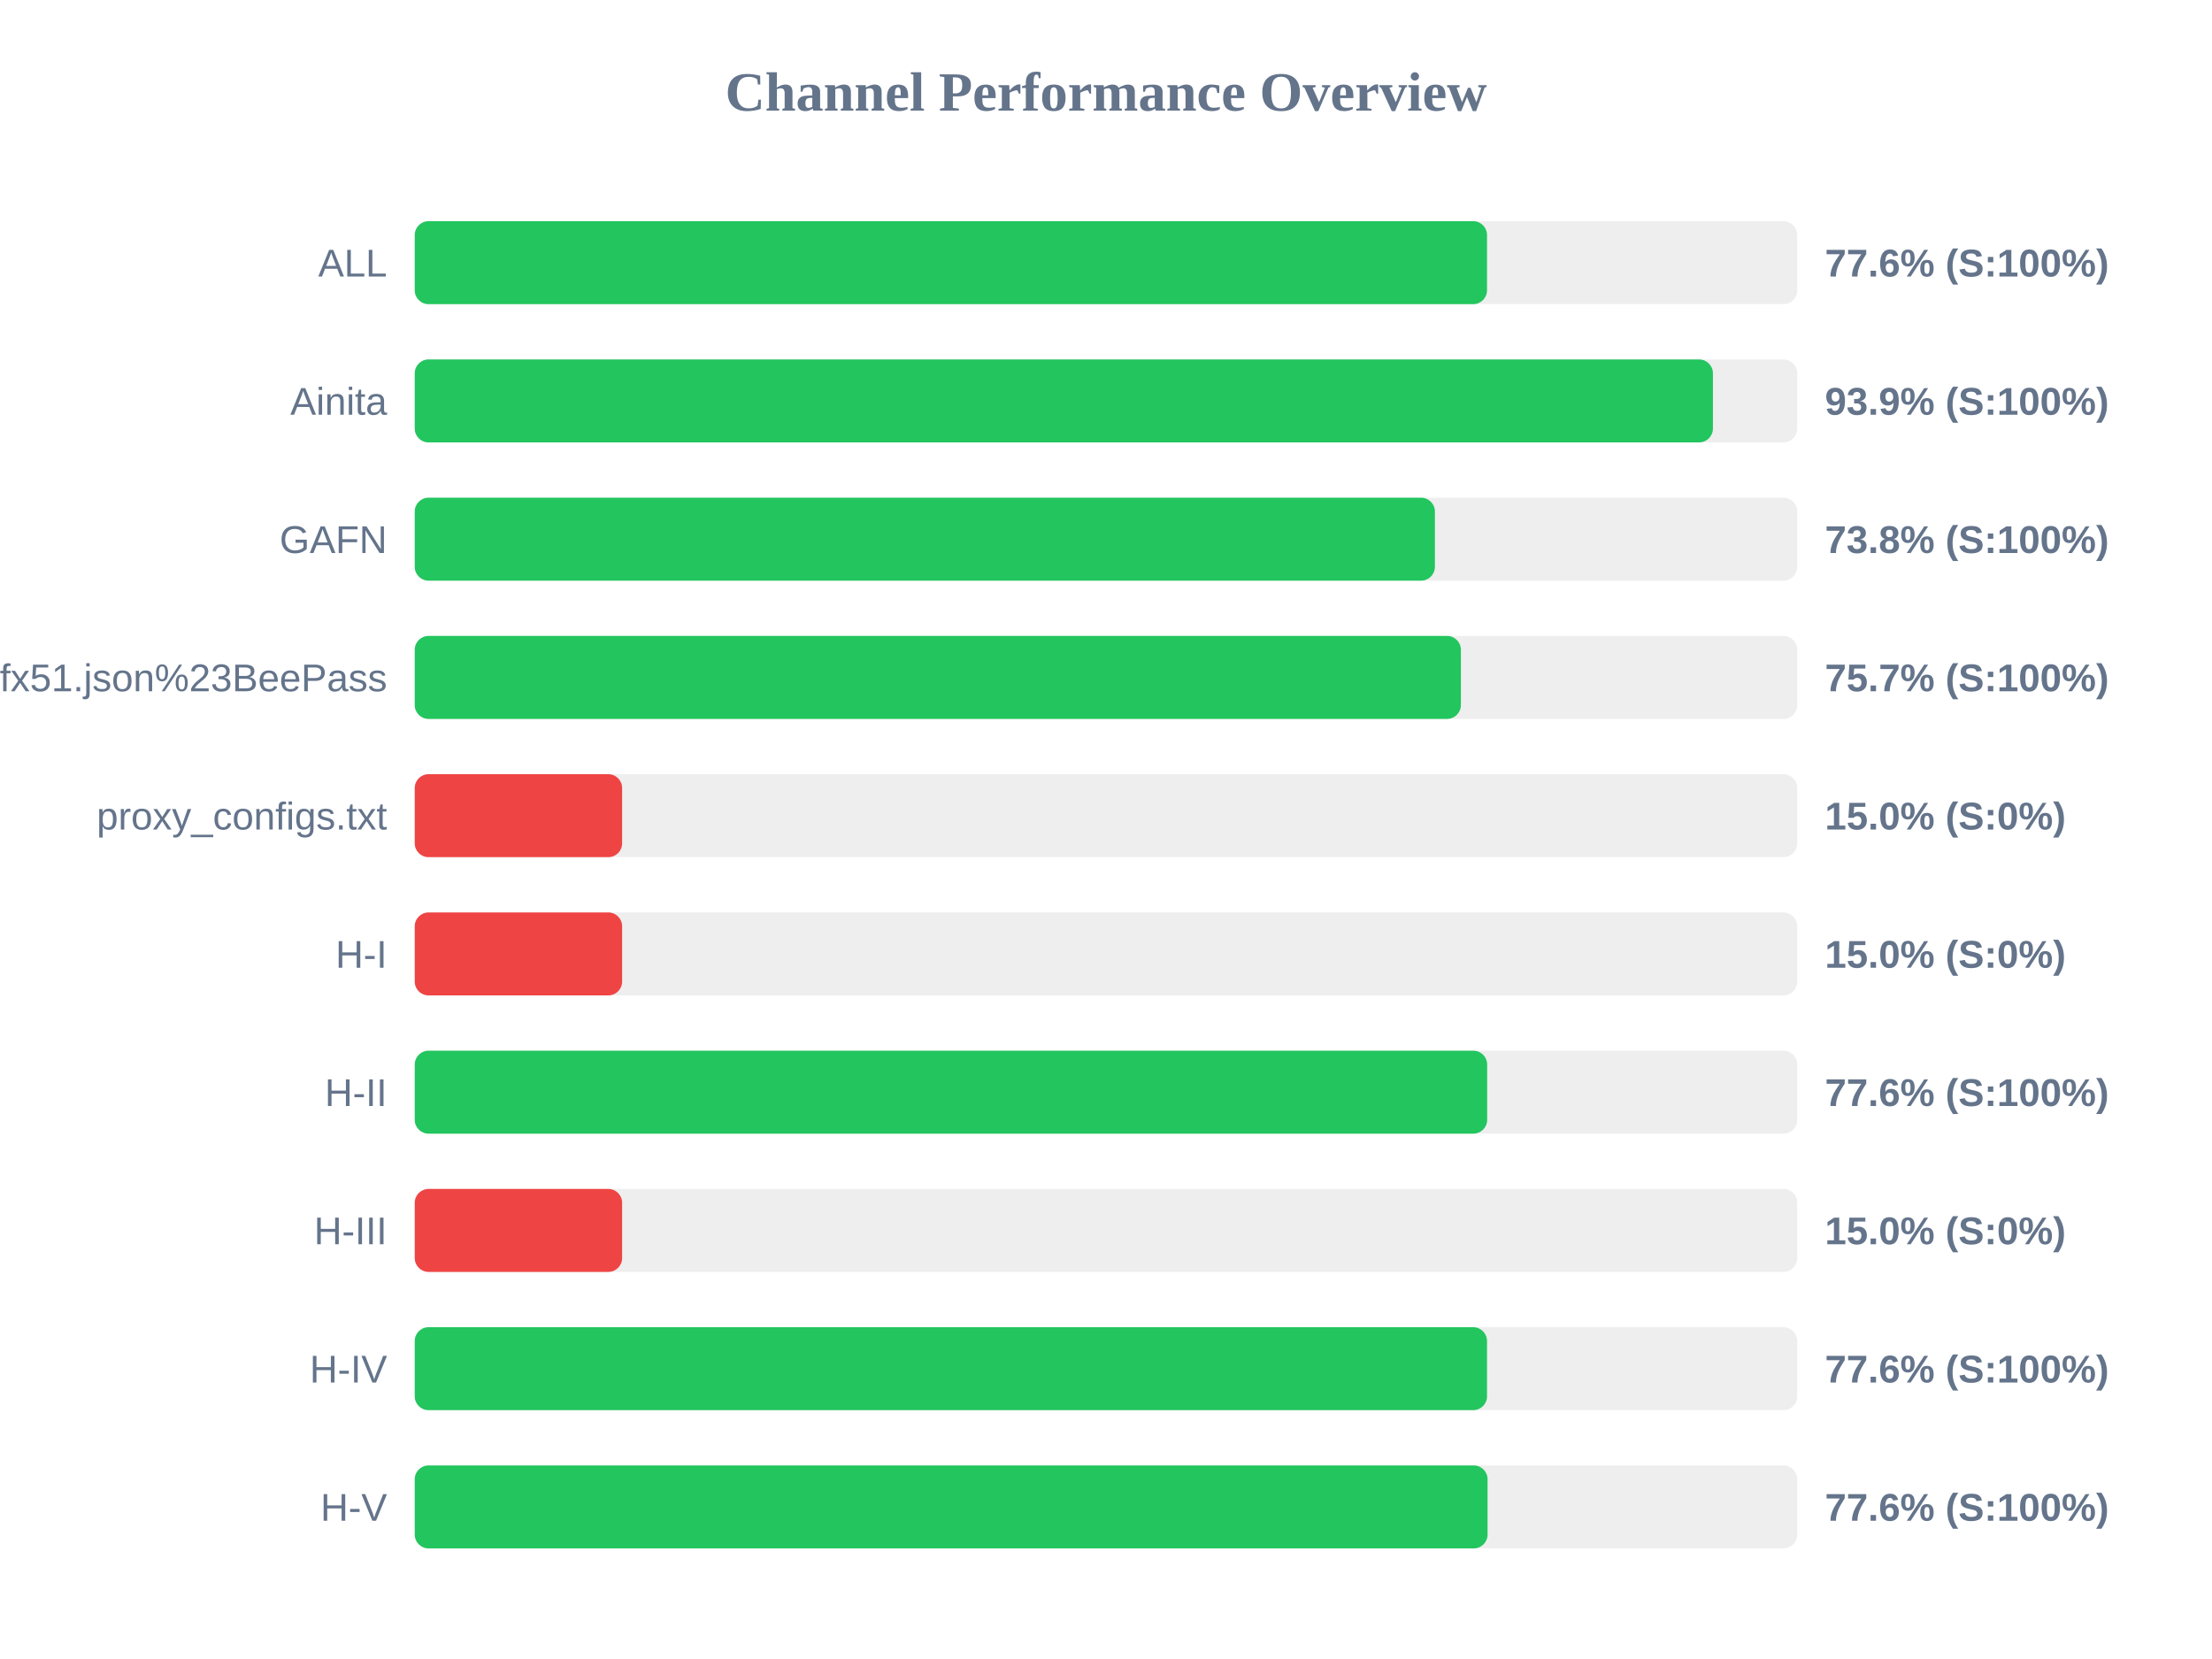
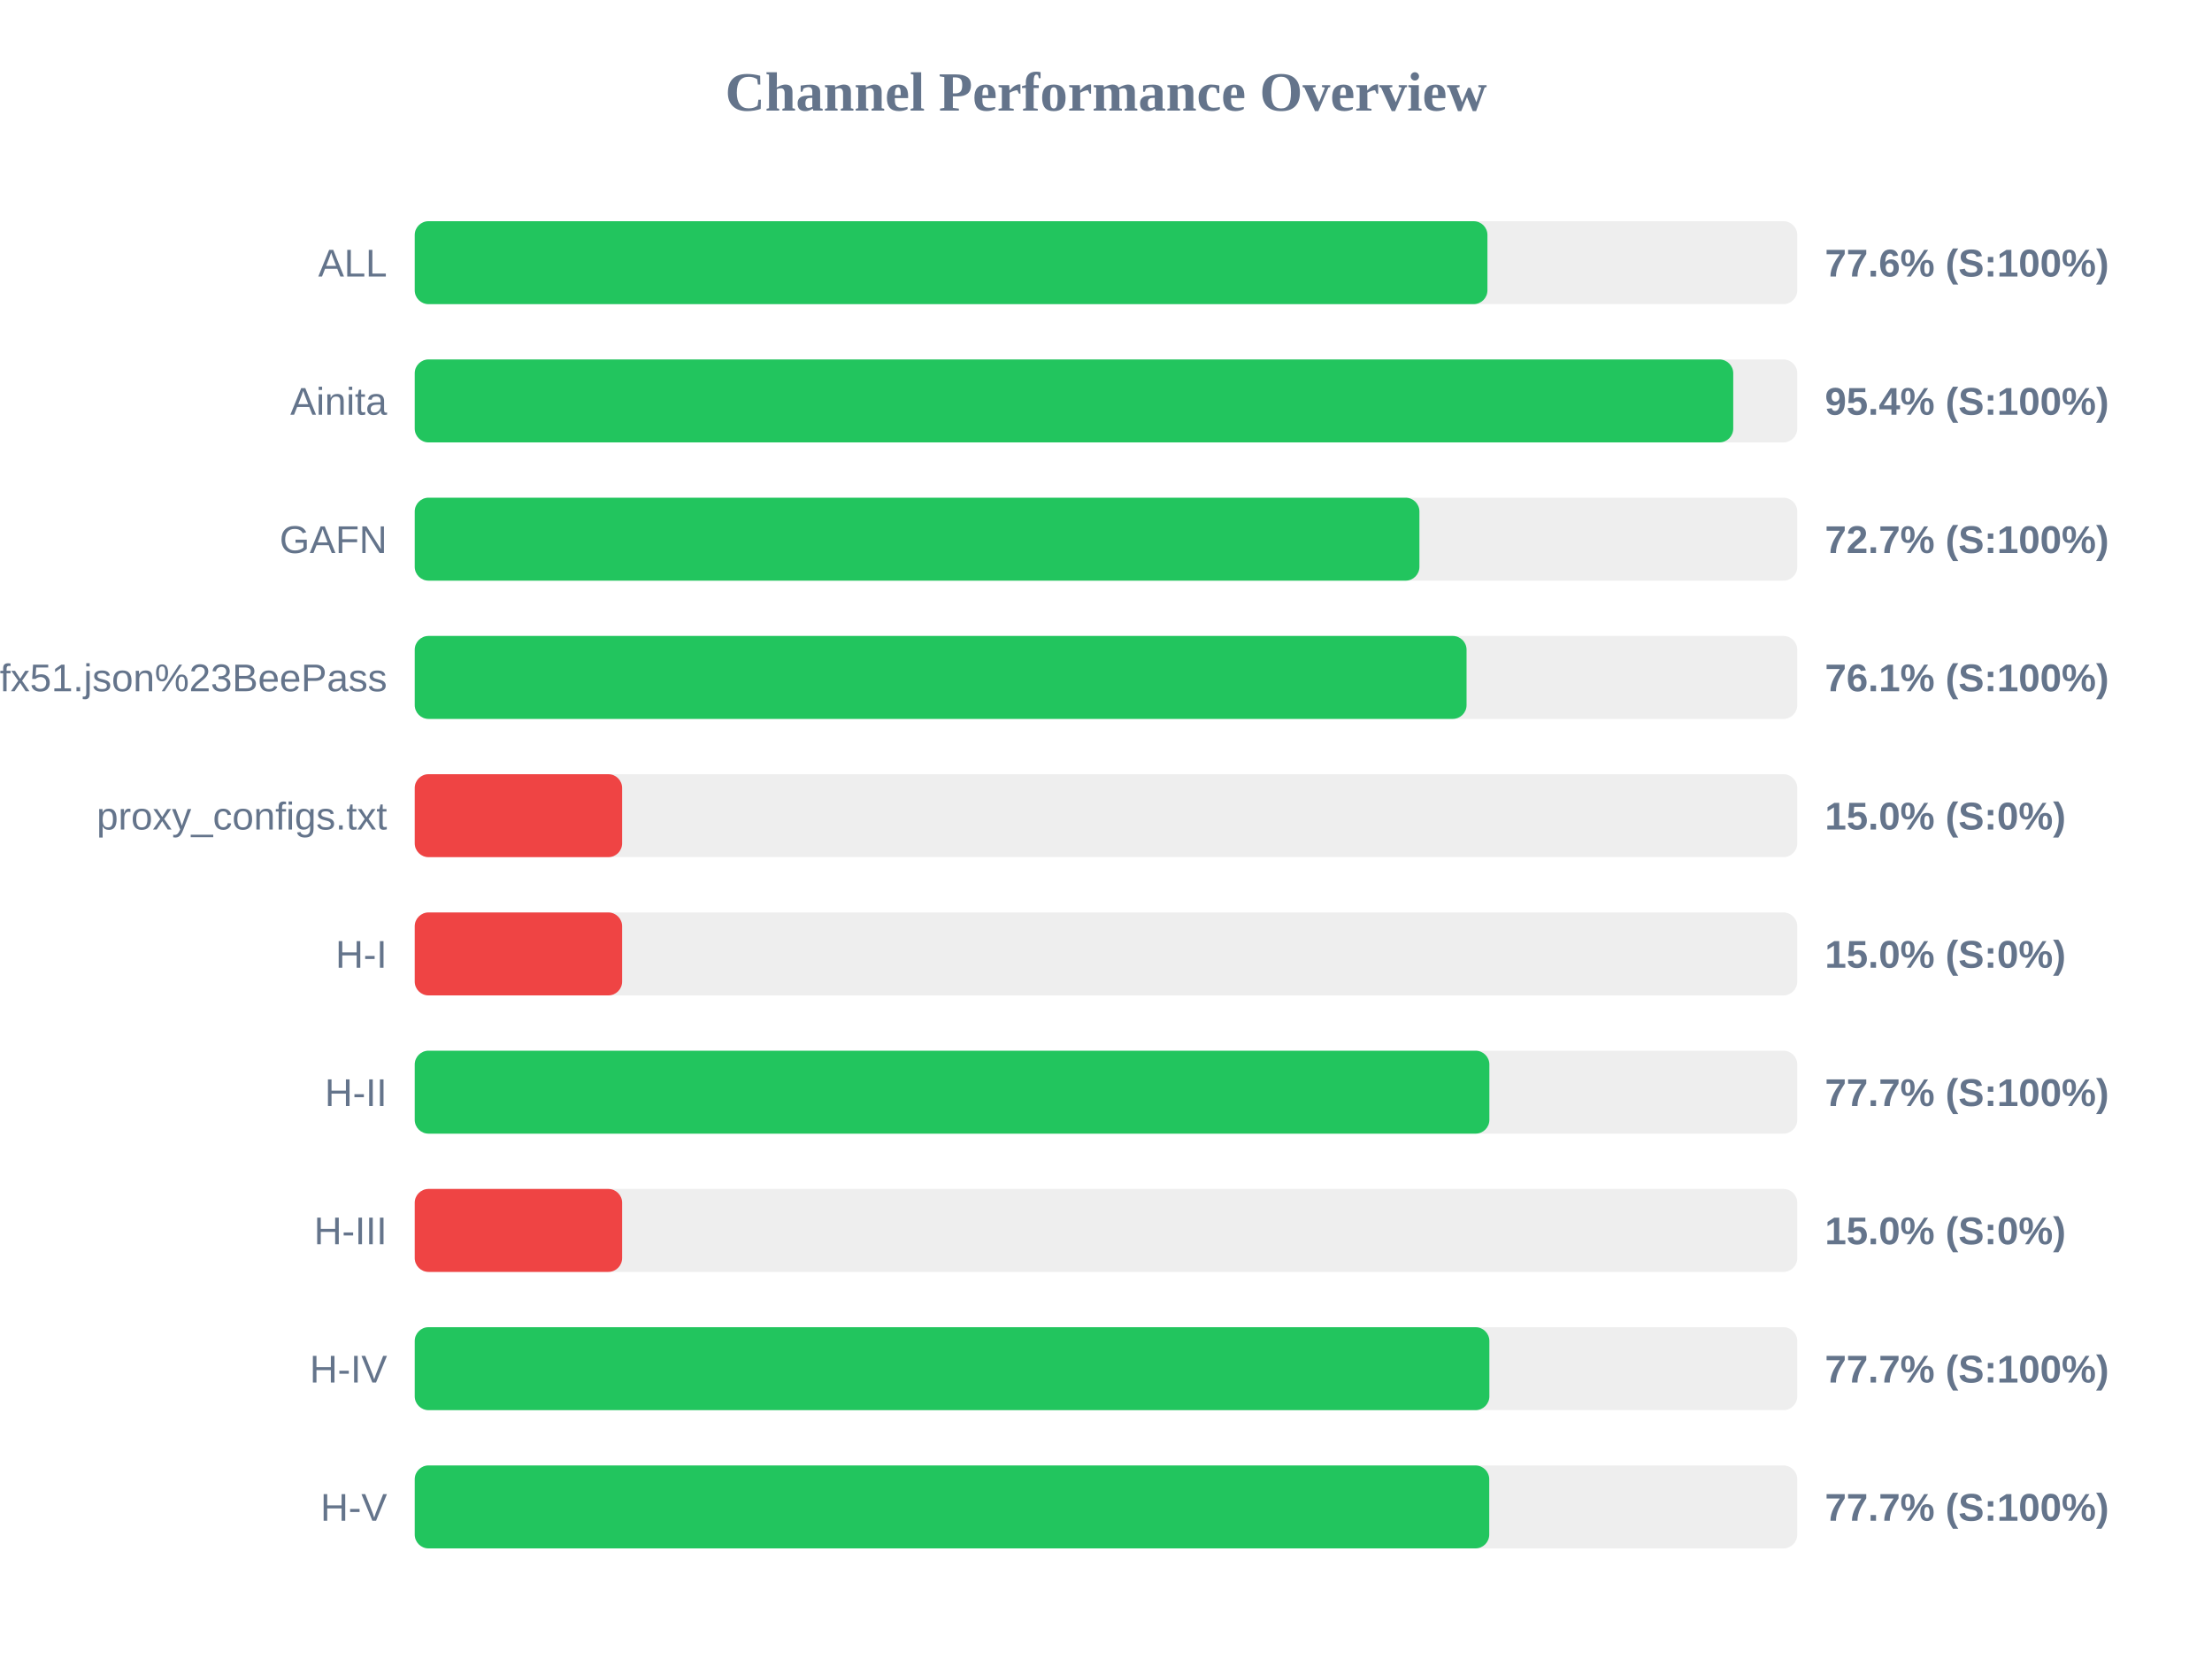
<svg xmlns="http://www.w3.org/2000/svg" width="800" height="600" version="1.1">
  <style>
        .row { font: 14px Arial; fill: #64748b; }
        .score { font: bold 14px Arial; fill: #64748b; }
    </style>
  <text x="400" y="40" text-anchor="middle" font-size="20px" font-weight="bold" fill="#64748b">Channel Performance Overview</text>
  <rect x="150" y="80" width="500" height="30" fill="#eee" rx="5" />
-   <rect x="150" y="80" width="387.8" height="30" fill="#22c55e" rx="5" />
+   <rect x="150" y="80" width="387.95" height="30" fill="#22c55e" rx="5" />
  <text x="140" y="100" text-anchor="end" class="row">ALL</text>
  <text x="660" y="100" text-anchor="start" class="score">77.6% (S:100%)</text>
  <rect x="150" y="130" width="500" height="30" fill="#eee" rx="5" />
-   <rect x="150" y="130" width="469.5" height="30" fill="#22c55e" rx="5" />
+   <rect x="150" y="130" width="476.85" height="30" fill="#22c55e" rx="5" />
  <text x="140" y="150" text-anchor="end" class="row">Ainita</text>
-   <text x="660" y="150" text-anchor="start" class="score">93.9% (S:100%)</text>
+   <text x="660" y="150" text-anchor="start" class="score">95.4% (S:100%)</text>
  <rect x="150" y="180" width="500" height="30" fill="#eee" rx="5" />
-   <rect x="150" y="180" width="368.95" height="30" fill="#22c55e" rx="5" />
+   <rect x="150" y="180" width="363.35" height="30" fill="#22c55e" rx="5" />
  <text x="140" y="200" text-anchor="end" class="row">GAFN</text>
-   <text x="660" y="200" text-anchor="start" class="score">73.8% (S:100%)</text>
+   <text x="660" y="200" text-anchor="start" class="score">72.7% (S:100%)</text>
  <rect x="150" y="230" width="500" height="30" fill="#eee" rx="5" />
-   <rect x="150" y="230" width="378.35" height="30" fill="#22c55e" rx="5" />
+   <rect x="150" y="230" width="380.4" height="30" fill="#22c55e" rx="5" />
  <text x="140" y="250" text-anchor="end" class="row">sub?s=ssconf%3A%2F%2Fs3.amazonaws.com%2Fbeedynconprd%2Fzf38bv6oxi1nv3wfkpmxyfl8yj5fargza3foantoalu16vznl0ckxx7bgf1ufx51.json%23BeePass</text>
-   <text x="660" y="250" text-anchor="start" class="score">75.7% (S:100%)</text>
+   <text x="660" y="250" text-anchor="start" class="score">76.1% (S:100%)</text>
  <rect x="150" y="280" width="500" height="30" fill="#eee" rx="5" />
  <rect x="150" y="280" width="75.0" height="30" fill="#ef4444" rx="5" />
  <text x="140" y="300" text-anchor="end" class="row">proxy_configs.txt</text>
  <text x="660" y="300" text-anchor="start" class="score">15.0% (S:0%)</text>
  <rect x="150" y="330" width="500" height="30" fill="#eee" rx="5" />
  <rect x="150" y="330" width="75.0" height="30" fill="#ef4444" rx="5" />
  <text x="140" y="350" text-anchor="end" class="row">H-I</text>
  <text x="660" y="350" text-anchor="start" class="score">15.0% (S:0%)</text>
  <rect x="150" y="380" width="500" height="30" fill="#eee" rx="5" />
-   <rect x="150" y="380" width="387.85" height="30" fill="#22c55e" rx="5" />
+   <rect x="150" y="380" width="388.65" height="30" fill="#22c55e" rx="5" />
  <text x="140" y="400" text-anchor="end" class="row">H-II</text>
-   <text x="660" y="400" text-anchor="start" class="score">77.6% (S:100%)</text>
+   <text x="660" y="400" text-anchor="start" class="score">77.7% (S:100%)</text>
  <rect x="150" y="430" width="500" height="30" fill="#eee" rx="5" />
  <rect x="150" y="430" width="75.0" height="30" fill="#ef4444" rx="5" />
  <text x="140" y="450" text-anchor="end" class="row">H-III</text>
  <text x="660" y="450" text-anchor="start" class="score">15.0% (S:0%)</text>
  <rect x="150" y="480" width="500" height="30" fill="#eee" rx="5" />
-   <rect x="150" y="480" width="387.8" height="30" fill="#22c55e" rx="5" />
+   <rect x="150" y="480" width="388.65" height="30" fill="#22c55e" rx="5" />
  <text x="140" y="500" text-anchor="end" class="row">H-IV</text>
-   <text x="660" y="500" text-anchor="start" class="score">77.6% (S:100%)</text>
+   <text x="660" y="500" text-anchor="start" class="score">77.7% (S:100%)</text>
  <rect x="150" y="530" width="500" height="30" fill="#eee" rx="5" />
-   <rect x="150" y="530" width="388.0" height="30" fill="#22c55e" rx="5" />
+   <rect x="150" y="530" width="388.6" height="30" fill="#22c55e" rx="5" />
  <text x="140" y="550" text-anchor="end" class="row">H-V</text>
-   <text x="660" y="550" text-anchor="start" class="score">77.6% (S:100%)</text>
+   <text x="660" y="550" text-anchor="start" class="score">77.7% (S:100%)</text>
</svg>
